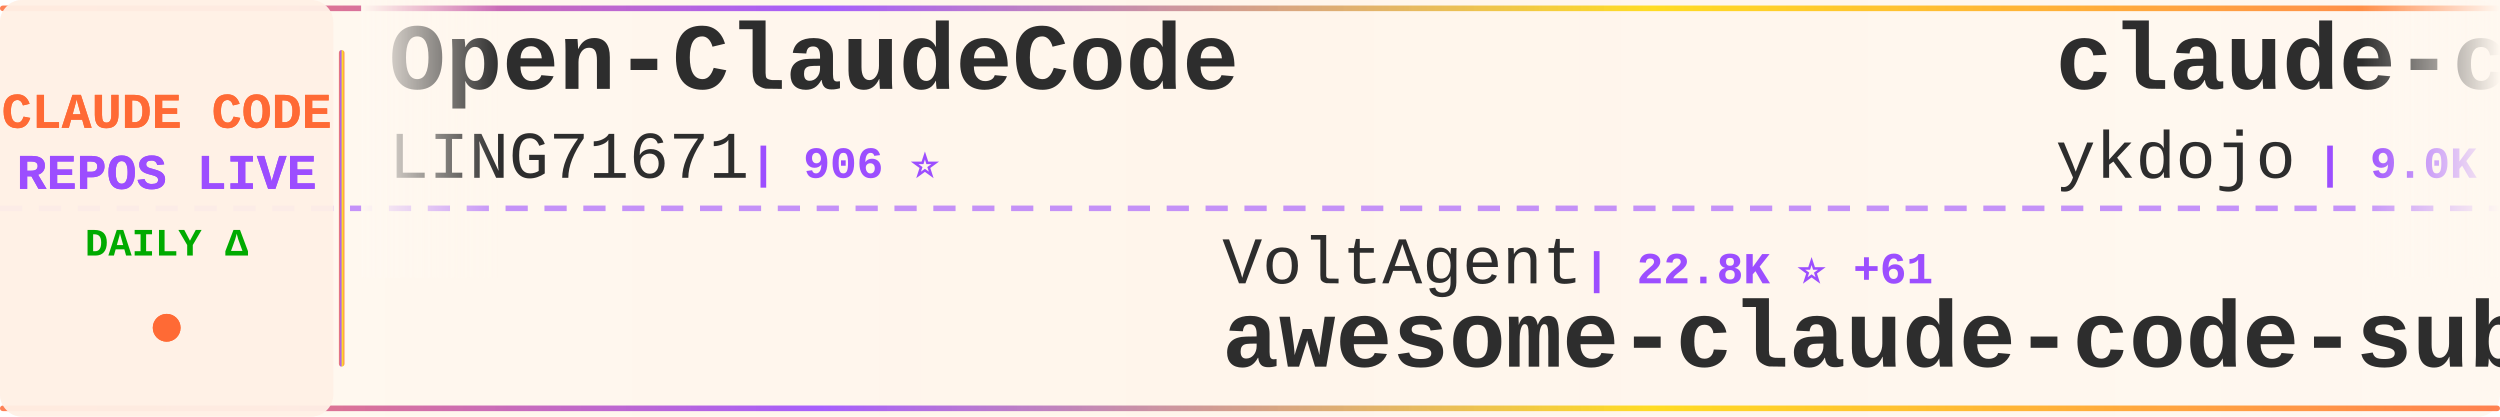
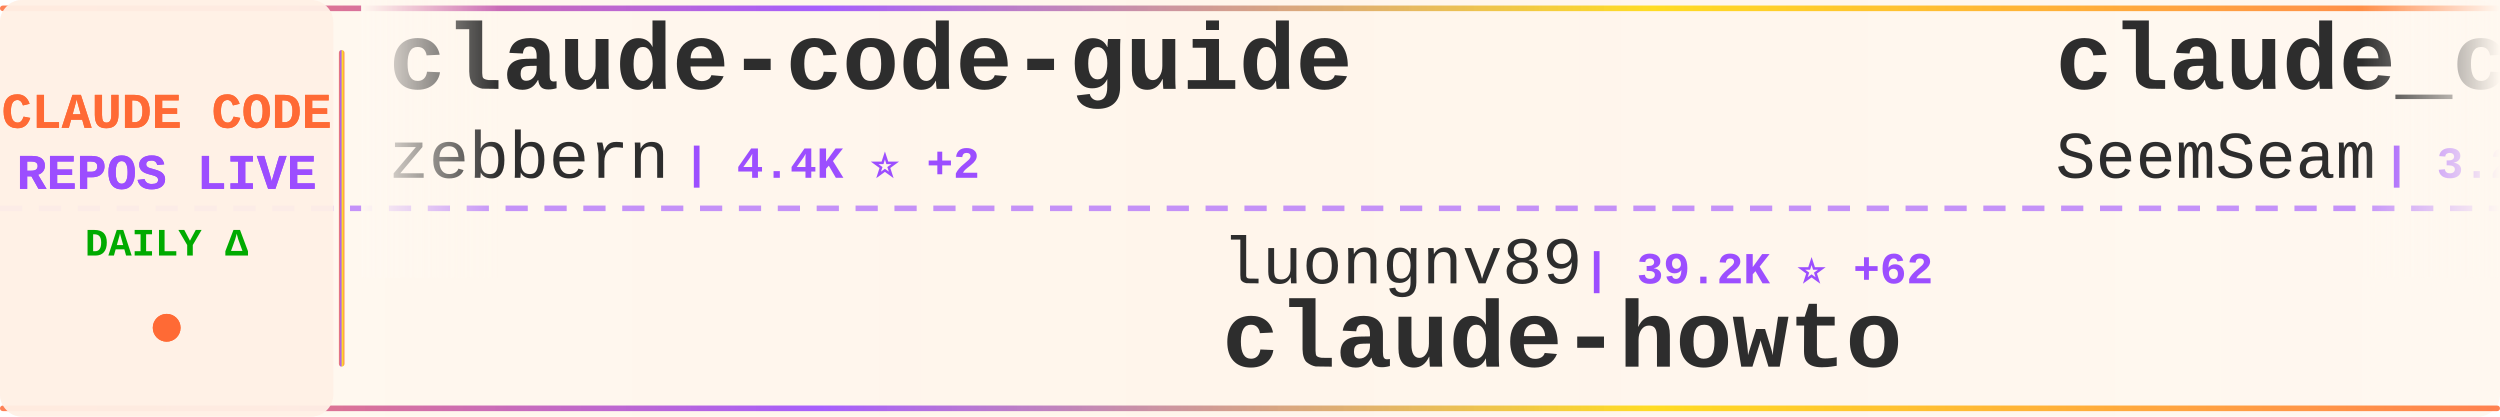
<svg xmlns="http://www.w3.org/2000/svg" width="900" height="150">
  <defs>
    <linearGradient id="tickerBg" x1="0%" y1="0%" x2="100%" y2="0%">
      <stop offset="0%" style="stop-color:#fff8f0;stop-opacity:0.98" />
      <stop offset="50%" style="stop-color:#fff5eb;stop-opacity:1" />
      <stop offset="100%" style="stop-color:#fff8f0;stop-opacity:0.98" />
    </linearGradient>
    <linearGradient id="borderGrad" x1="0%" y1="0%" x2="100%" y2="0%">
      <stop offset="0%" style="stop-color:#FF6B35;stop-opacity:0.85">
        <animate attributeName="stop-opacity" values="0.85;1;0.85" dur="2s" repeatCount="indefinite" />
      </stop>
      <stop offset="33%" style="stop-color:#9C4EFF;stop-opacity:0.9">
        <animate attributeName="stop-opacity" values="0.9;1;0.9" dur="2.2s" repeatCount="indefinite" />
      </stop>
      <stop offset="66%" style="stop-color:#FFD700;stop-opacity:0.85">
        <animate attributeName="stop-opacity" values="0.85;1;0.85" dur="1.8s" repeatCount="indefinite" />
      </stop>
      <stop offset="100%" style="stop-color:#FF6B35;stop-opacity:0.85">
        <animate attributeName="stop-opacity" values="0.85;1;0.85" dur="2s" repeatCount="indefinite" />
      </stop>
    </linearGradient>
    <filter id="textGlow">
      <feGaussianBlur stdDeviation="0.15" result="coloredBlur" />
      <feMerge>
        <feMergeNode in="coloredBlur" />
        <feMergeNode in="SourceGraphic" />
      </feMerge>
    </filter>
    <filter id="metricGlow">
      <feGaussianBlur stdDeviation="0.2" result="coloredBlur" />
      <feMerge>
        <feMergeNode in="coloredBlur" />
        <feMergeNode in="SourceGraphic" />
      </feMerge>
    </filter>
    <linearGradient id="leftFade" x1="0%" y1="0%" x2="100%" y2="0%">
      <stop offset="0%" style="stop-color:#fff8f0;stop-opacity:1" />
      <stop offset="100%" style="stop-color:#fff8f0;stop-opacity:0" />
    </linearGradient>
    <linearGradient id="rightFade" x1="0%" y1="0%" x2="100%" y2="0%">
      <stop offset="0%" style="stop-color:#fff8f0;stop-opacity:0" />
      <stop offset="100%" style="stop-color:#fff8f0;stop-opacity:1" />
    </linearGradient>
  </defs>
  <rect width="900" height="150" fill="url(#tickerBg)" rx="8" />
  <rect x="0" y="2" width="900" height="2" fill="url(#borderGrad)" rx="1" />
  <rect x="0" y="146" width="900" height="2" fill="url(#borderGrad)" rx="1" />
  <line x1="0" y1="75" x2="900" y2="75" stroke="#9C4EFF" stroke-width="2" stroke-dasharray="8 6" opacity="0.6" />
  <rect x="0" y="0" width="120" height="150" fill="#fff0e6" opacity="0.95" rx="8" />
  <text x="60" y="46" font-family="'Courier New', monospace" font-size="18" font-weight="bold" fill="#FF6B35" text-anchor="middle" filter="url(#textGlow)">
    CLAUDE CODE
  </text>
  <text x="60" y="68" font-family="'Courier New', monospace" font-size="18" font-weight="bold" fill="#9C4EFF" text-anchor="middle" filter="url(#textGlow)">
    REPOS LIVE
  </text>
  <text x="60" y="92" font-family="'Courier New', monospace" font-size="14" font-weight="bold" fill="#00aa00" text-anchor="middle">
    DAILY Δ
  </text>
  <circle cx="60" cy="118" r="5" fill="#FF6B35" filter="url(#metricGlow)">
    <animate attributeName="r" values="4;6;4" dur="1.5s" repeatCount="indefinite" />
    <animate attributeName="opacity" values="0.6;1;0.6" dur="1.5s" repeatCount="indefinite" />
  </circle>
  <rect x="122" y="18" width="2" height="114" fill="url(#borderGrad)" rx="1" />
  <clipPath id="tickerClip">
    <rect x="130" y="0" width="770" height="150" />
  </clipPath>
  <g clip-path="url(#tickerClip)">
    <g id="tickerItems">
      <animateTransform attributeName="transform" attributeType="XML" type="translate" from="0 0" to="-3000 0" dur="54s" repeatCount="indefinite" />
      <g transform="translate(0, 0)">
-         <text x="140" y="32" font-family="'Courier New', monospace" font-size="34" font-weight="bold" fill="#2d2d2d">Open-ClaudeCode</text>
-         <text x="140" y="64" font-family="'Courier New', monospace" font-size="24" font-weight="normal" fill="#2d2d2d" opacity="1.0">LING71671</text>
-         <text x="270" y="64" font-family="'Courier New', monospace" font-size="16" font-weight="bold" fill="#9C4EFF"> | 906 ⭐</text>
-       </g>
-       <g transform="translate(300, 0)">
-         <text x="140" y="102" font-family="'Courier New', monospace" font-size="24" font-weight="normal" fill="#2d2d2d" opacity="1.0">VoltAgent</text>
-         <text x="270" y="102" font-family="'Courier New', monospace" font-size="16" font-weight="bold" fill="#9C4EFF"> | 22.8K ⭐ +61</text>
-         <text x="140" y="132" font-family="'Courier New', monospace" font-size="34" font-weight="bold" fill="#2d2d2d">awesome-claude-code-suba...</text>
-       </g>
-       <g transform="translate(600, 0)">
-         <text x="140" y="32" font-family="'Courier New', monospace" font-size="34" font-weight="bold" fill="#2d2d2d">claude-code-tips</text>
-         <text x="140" y="64" font-family="'Courier New', monospace" font-size="24" font-weight="normal" fill="#2d2d2d" opacity="1.0">ykdojo</text>
-         <text x="234" y="64" font-family="'Courier New', monospace" font-size="16" font-weight="bold" fill="#9C4EFF"> | 9.0K ⭐ +10</text>
-       </g>
-       <g transform="translate(900, 0)">
-         <text x="140" y="102" font-family="'Courier New', monospace" font-size="24" font-weight="normal" fill="#2d2d2d" opacity="1.0">Donchitos</text>
-         <text x="270" y="102" font-family="'Courier New', monospace" font-size="16" font-weight="bold" fill="#9C4EFF"> | 22.6K ⭐ +33</text>
-         <text x="140" y="132" font-family="'Courier New', monospace" font-size="34" font-weight="bold" fill="#2d2d2d">Claude-Code-Game-Studios</text>
-       </g>
-       <g transform="translate(1200, 0)">
-         <text x="140" y="32" font-family="'Courier New', monospace" font-size="34" font-weight="bold" fill="#2d2d2d">ralph-claude-code</text>
-         <text x="140" y="64" font-family="'Courier New', monospace" font-size="24" font-weight="normal" fill="#2d2d2d" opacity="1.0">frankbria</text>
-         <text x="270" y="64" font-family="'Courier New', monospace" font-size="16" font-weight="bold" fill="#9C4EFF"> | 9.5K ⭐ +3</text>
-       </g>
-       <g transform="translate(1500, 0)">
-         <text x="140" y="102" font-family="'Courier New', monospace" font-size="24" font-weight="normal" fill="#2d2d2d" opacity="1.0">1rgs</text>
-         <text x="210" y="102" font-family="'Courier New', monospace" font-size="16" font-weight="bold" fill="#9C4EFF"> | 3.7K ⭐ +2</text>
-         <text x="140" y="132" font-family="'Courier New', monospace" font-size="34" font-weight="bold" fill="#2d2d2d">claude-code-proxy</text>
-       </g>
-       <g transform="translate(1800, 0)">
-         <text x="140" y="32" font-family="'Courier New', monospace" font-size="34" font-weight="bold" fill="#2d2d2d">andrej-karpathy-skills</text>
-         <text x="140" y="64" font-family="'Courier New', monospace" font-size="24" font-weight="normal" fill="#2d2d2d" opacity="1.0">multica-ai</text>
-         <text x="282" y="64" font-family="'Courier New', monospace" font-size="16" font-weight="bold" fill="#9C4EFF"> | 187.0K ⭐ +576</text>
-       </g>
-       <g transform="translate(2100, 0)">
-         <text x="140" y="102" font-family="'Courier New', monospace" font-size="24" font-weight="normal" fill="#2d2d2d" opacity="1.0">catlog22</text>
-         <text x="258" y="102" font-family="'Courier New', monospace" font-size="16" font-weight="bold" fill="#9C4EFF"> | 2.1K ⭐ +1</text>
-         <text x="140" y="132" font-family="'Courier New', monospace" font-size="34" font-weight="bold" fill="#2d2d2d">Claude-Code-Workflow</text>
-       </g>
-       <g transform="translate(2400, 0)">
        <text x="140" y="32" font-family="'Courier New', monospace" font-size="34" font-weight="bold" fill="#2d2d2d">claude-code-guide</text>
        <text x="140" y="64" font-family="'Courier New', monospace" font-size="24" font-weight="normal" fill="#2d2d2d" opacity="1.0">zebbern</text>
        <text x="246" y="64" font-family="'Courier New', monospace" font-size="16" font-weight="bold" fill="#9C4EFF"> | 4.4K ⭐ +2</text>
      </g>
+       <g transform="translate(300, 0)">
+         <text x="140" y="102" font-family="'Courier New', monospace" font-size="24" font-weight="normal" fill="#2d2d2d" opacity="1.0">luongnv89</text>
+         <text x="270" y="102" font-family="'Courier New', monospace" font-size="16" font-weight="bold" fill="#9C4EFF"> | 39.2K ⭐ +62</text>
+         <text x="140" y="132" font-family="'Courier New', monospace" font-size="34" font-weight="bold" fill="#2d2d2d">claude-howto</text>
+       </g>
+       <g transform="translate(600, 0)">
+         <text x="140" y="32" font-family="'Courier New', monospace" font-size="34" font-weight="bold" fill="#2d2d2d">claude_codex_bridge</text>
+         <text x="140" y="64" font-family="'Courier New', monospace" font-size="24" font-weight="normal" fill="#2d2d2d" opacity="1.0">SeemSeam</text>
+         <text x="258" y="64" font-family="'Courier New', monospace" font-size="16" font-weight="bold" fill="#9C4EFF"> | 3.2K ⭐ +10</text>
+       </g>
+       <g transform="translate(900, 0)">
+         <text x="140" y="102" font-family="'Courier New', monospace" font-size="24" font-weight="normal" fill="#2d2d2d" opacity="1.0">Yeachan-Heo</text>
+         <text x="294" y="102" font-family="'Courier New', monospace" font-size="16" font-weight="bold" fill="#9C4EFF"> | 37.4K ⭐ +56</text>
+         <text x="140" y="132" font-family="'Courier New', monospace" font-size="34" font-weight="bold" fill="#2d2d2d">oh-my-claudecode</text>
+       </g>
+       <g transform="translate(1200, 0)">
+         <text x="140" y="32" font-family="'Courier New', monospace" font-size="34" font-weight="bold" fill="#2d2d2d">learn-claude-code</text>
+         <text x="140" y="64" font-family="'Courier New', monospace" font-size="24" font-weight="normal" fill="#2d2d2d" opacity="1.0">shareAI-lab</text>
+         <text x="294" y="64" font-family="'Courier New', monospace" font-size="16" font-weight="bold" fill="#9C4EFF"> | 69.7K ⭐ +145</text>
+       </g>
+       <g transform="translate(1500, 0)">
+         <text x="140" y="102" font-family="'Courier New', monospace" font-size="24" font-weight="normal" fill="#2d2d2d" opacity="1.0">LING71671</text>
+         <text x="270" y="102" font-family="'Courier New', monospace" font-size="16" font-weight="bold" fill="#9C4EFF"> | 906 ⭐</text>
+         <text x="140" y="132" font-family="'Courier New', monospace" font-size="34" font-weight="bold" fill="#2d2d2d">Open-ClaudeCode</text>
+       </g>
+       <g transform="translate(1800, 0)">
+         <text x="140" y="32" font-family="'Courier New', monospace" font-size="34" font-weight="bold" fill="#2d2d2d">claude-code-source</text>
+         <text x="140" y="64" font-family="'Courier New', monospace" font-size="24" font-weight="normal" fill="#2d2d2d" opacity="1.0">hangsman</text>
+         <text x="258" y="64" font-family="'Courier New', monospace" font-size="16" font-weight="bold" fill="#9C4EFF"> | 787 ⭐</text>
+       </g>
+       <g transform="translate(2100, 0)">
+         <text x="140" y="102" font-family="'Courier New', monospace" font-size="24" font-weight="normal" fill="#2d2d2d" opacity="1.0">luyao618</text>
+         <text x="258" y="102" font-family="'Courier New', monospace" font-size="16" font-weight="bold" fill="#9C4EFF"> | 1.6K ⭐ +5</text>
+         <text x="140" y="132" font-family="'Courier New', monospace" font-size="34" font-weight="bold" fill="#2d2d2d">Claude-Code-Source-Study</text>
+       </g>
+       <g transform="translate(2400, 0)">
+         <text x="140" y="32" font-family="'Courier New', monospace" font-size="34" font-weight="bold" fill="#2d2d2d">edmunds-claude-code</text>
+         <text x="140" y="64" font-family="'Courier New', monospace" font-size="24" font-weight="normal" fill="#2d2d2d" opacity="1.0">edmund-io</text>
+         <text x="270" y="64" font-family="'Courier New', monospace" font-size="16" font-weight="bold" fill="#9C4EFF"> | 1.5K ⭐ +2</text>
+       </g>
      <g transform="translate(2700, 0)">
-         <text x="140" y="102" font-family="'Courier New', monospace" font-size="24" font-weight="normal" fill="#2d2d2d" opacity="1.0">chauncygu</text>
-         <text x="270" y="102" font-family="'Courier New', monospace" font-size="16" font-weight="bold" fill="#9C4EFF"> | 2.7K ⭐ +6</text>
-         <text x="140" y="132" font-family="'Courier New', monospace" font-size="34" font-weight="bold" fill="#2d2d2d">collection-claude-code-s...</text>
+         <text x="140" y="102" font-family="'Courier New', monospace" font-size="24" font-weight="normal" fill="#2d2d2d" opacity="1.0">Yuyz0112</text>
+         <text x="258" y="102" font-family="'Courier New', monospace" font-size="16" font-weight="bold" fill="#9C4EFF"> | 2.4K ⭐ +1</text>
+         <text x="140" y="132" font-family="'Courier New', monospace" font-size="34" font-weight="bold" fill="#2d2d2d">claude-code-reverse</text>
      </g>
      <g transform="translate(3000, 0)">
-         <text x="140" y="32" font-family="'Courier New', monospace" font-size="34" font-weight="bold" fill="#2d2d2d">Open-ClaudeCode</text>
-         <text x="140" y="64" font-family="'Courier New', monospace" font-size="24" font-weight="normal" fill="#2d2d2d" opacity="1.0">LING71671</text>
-         <text x="270" y="64" font-family="'Courier New', monospace" font-size="16" font-weight="bold" fill="#9C4EFF"> | 906 ⭐</text>
+         <text x="140" y="32" font-family="'Courier New', monospace" font-size="34" font-weight="bold" fill="#2d2d2d">claude-code-guide</text>
+         <text x="140" y="64" font-family="'Courier New', monospace" font-size="24" font-weight="normal" fill="#2d2d2d" opacity="1.0">zebbern</text>
+         <text x="246" y="64" font-family="'Courier New', monospace" font-size="16" font-weight="bold" fill="#9C4EFF"> | 4.4K ⭐ +2</text>
      </g>
      <g transform="translate(3300, 0)">
-         <text x="140" y="102" font-family="'Courier New', monospace" font-size="24" font-weight="normal" fill="#2d2d2d" opacity="1.0">VoltAgent</text>
-         <text x="270" y="102" font-family="'Courier New', monospace" font-size="16" font-weight="bold" fill="#9C4EFF"> | 22.8K ⭐ +61</text>
-         <text x="140" y="132" font-family="'Courier New', monospace" font-size="34" font-weight="bold" fill="#2d2d2d">awesome-claude-code-suba...</text>
+         <text x="140" y="102" font-family="'Courier New', monospace" font-size="24" font-weight="normal" fill="#2d2d2d" opacity="1.0">luongnv89</text>
+         <text x="270" y="102" font-family="'Courier New', monospace" font-size="16" font-weight="bold" fill="#9C4EFF"> | 39.2K ⭐ +62</text>
+         <text x="140" y="132" font-family="'Courier New', monospace" font-size="34" font-weight="bold" fill="#2d2d2d">claude-howto</text>
      </g>
      <g transform="translate(3600, 0)">
-         <text x="140" y="32" font-family="'Courier New', monospace" font-size="34" font-weight="bold" fill="#2d2d2d">claude-code-tips</text>
-         <text x="140" y="64" font-family="'Courier New', monospace" font-size="24" font-weight="normal" fill="#2d2d2d" opacity="1.0">ykdojo</text>
-         <text x="234" y="64" font-family="'Courier New', monospace" font-size="16" font-weight="bold" fill="#9C4EFF"> | 9.0K ⭐ +10</text>
+         <text x="140" y="32" font-family="'Courier New', monospace" font-size="34" font-weight="bold" fill="#2d2d2d">claude_codex_bridge</text>
+         <text x="140" y="64" font-family="'Courier New', monospace" font-size="24" font-weight="normal" fill="#2d2d2d" opacity="1.0">SeemSeam</text>
+         <text x="258" y="64" font-family="'Courier New', monospace" font-size="16" font-weight="bold" fill="#9C4EFF"> | 3.2K ⭐ +10</text>
      </g>
      <g transform="translate(3900, 0)">
-         <text x="140" y="102" font-family="'Courier New', monospace" font-size="24" font-weight="normal" fill="#2d2d2d" opacity="1.0">Donchitos</text>
-         <text x="270" y="102" font-family="'Courier New', monospace" font-size="16" font-weight="bold" fill="#9C4EFF"> | 22.6K ⭐ +33</text>
-         <text x="140" y="132" font-family="'Courier New', monospace" font-size="34" font-weight="bold" fill="#2d2d2d">Claude-Code-Game-Studios</text>
+         <text x="140" y="102" font-family="'Courier New', monospace" font-size="24" font-weight="normal" fill="#2d2d2d" opacity="1.0">Yeachan-Heo</text>
+         <text x="294" y="102" font-family="'Courier New', monospace" font-size="16" font-weight="bold" fill="#9C4EFF"> | 37.4K ⭐ +56</text>
+         <text x="140" y="132" font-family="'Courier New', monospace" font-size="34" font-weight="bold" fill="#2d2d2d">oh-my-claudecode</text>
      </g>
    </g>
  </g>
  <rect x="130" y="0" width="50" height="100" fill="url(#leftFade)" />
  <rect x="850" y="0" width="50" height="100" fill="url(#rightFade)" />
</svg>
